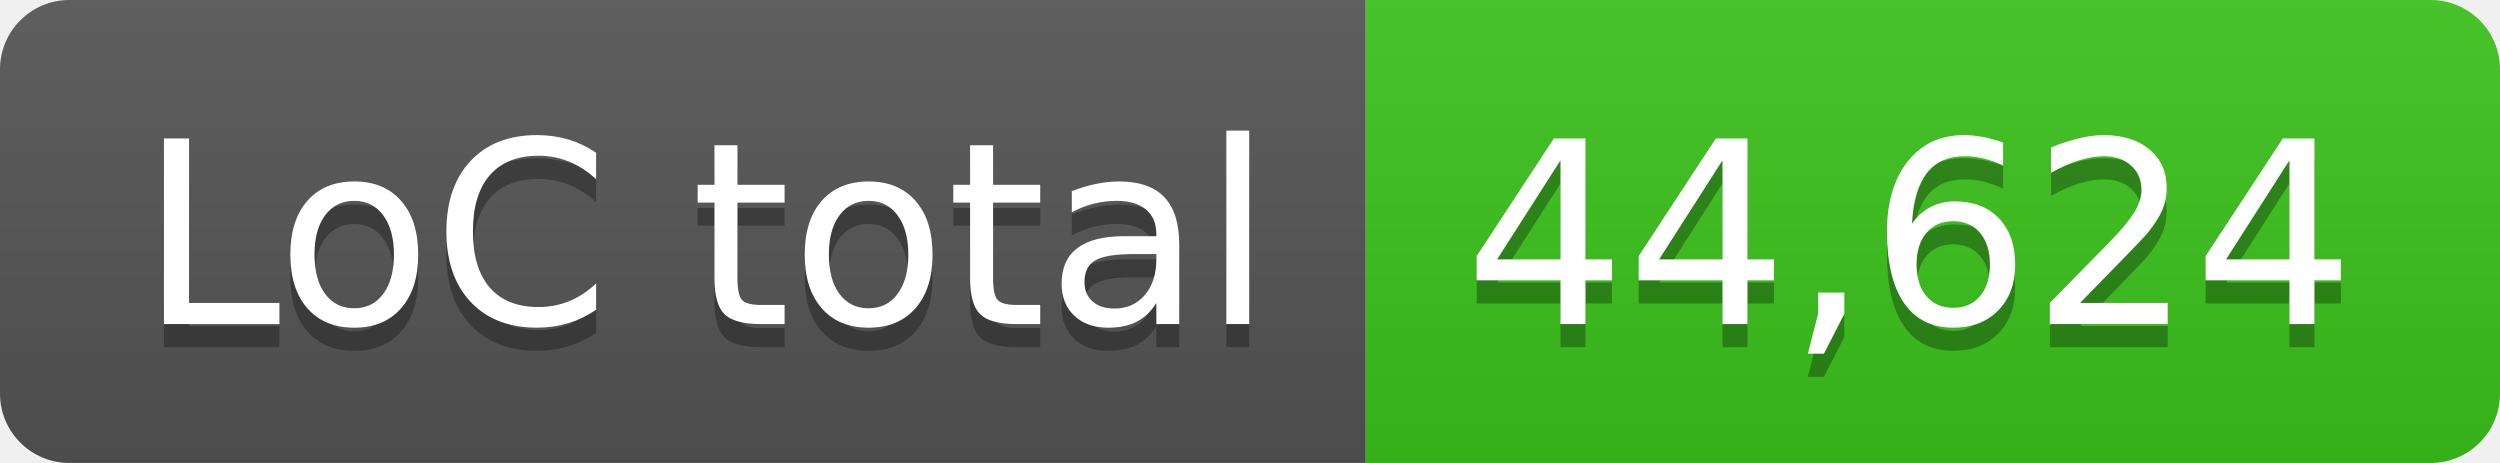
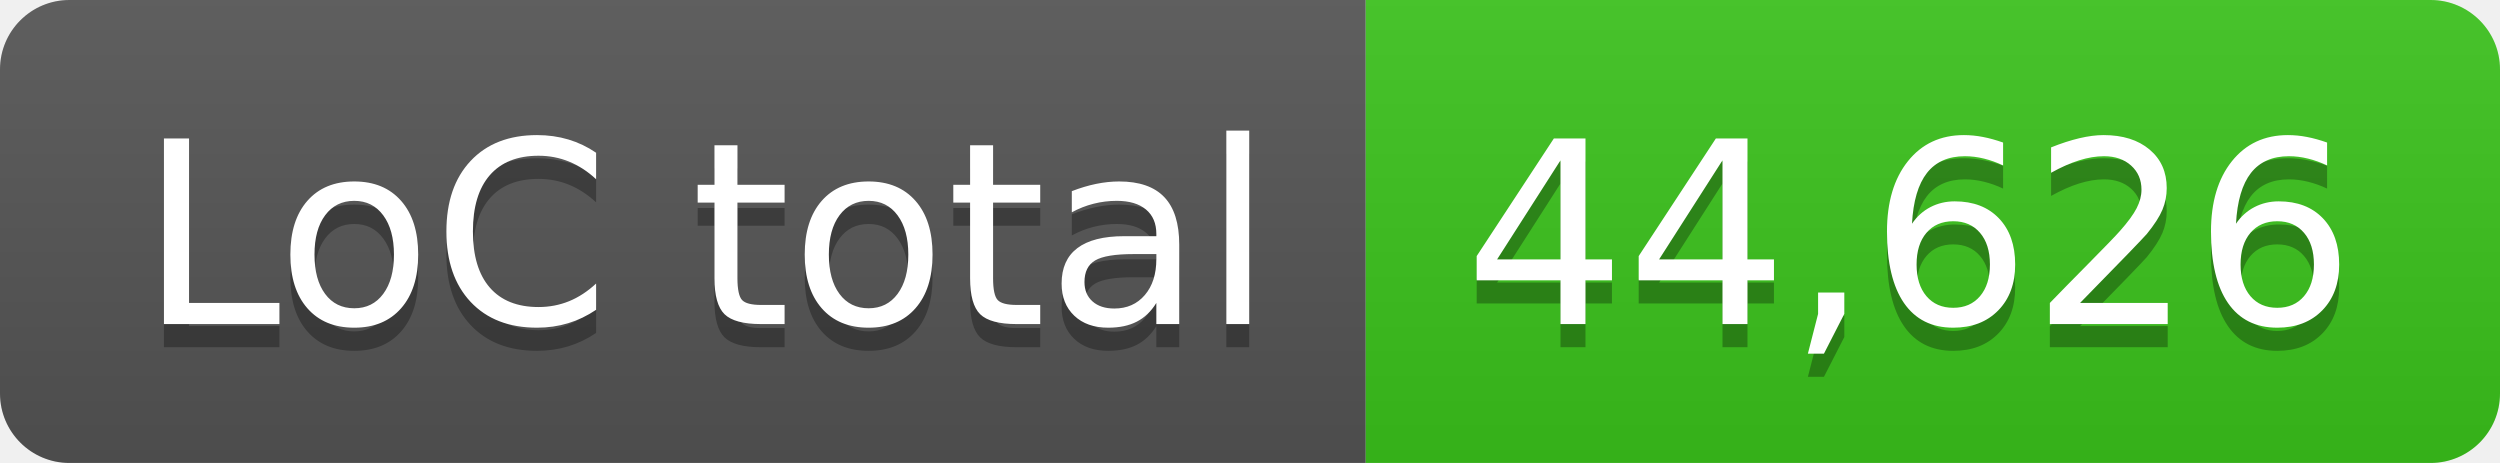
- <svg xmlns="http://www.w3.org/2000/svg" width="108" height="20" role="img" aria-label="LoC total: 44,624">
+ <svg xmlns="http://www.w3.org/2000/svg" width="108" height="20" role="img" aria-label="LoC total: 44,626">
  <linearGradient id="s" x2="0" y2="100%">
    <stop offset="0" stop-color="#bbb" stop-opacity=".1" />
    <stop offset="1" stop-opacity=".1" />
  </linearGradient>
  <clipPath id="r">
    <rect width="108" height="20" rx="3" fill="#fff" />
  </clipPath>
  <g clip-path="url(#r)">
    <rect width="59" height="20" fill="#555" />
    <rect x="59" width="49" height="20" fill="#3bc41c" />
    <rect width="108" height="20" fill="url(#s)" />
  </g>
  <g fill="#fff" text-anchor="middle" font-family="Verdana,Geneva,DejaVu Sans,sans-serif" text-rendering="geometricPrecision" font-size="110">
    <text aria-hidden="true" x="305" y="150" fill="#010101" fill-opacity=".3" transform="scale(.1)" textLength="490">LoC total</text>
    <text x="305" y="140" transform="scale(.1)" fill="#fff" textLength="490">LoC total</text>
-     <text aria-hidden="true" x="825" y="150" fill="#010101" fill-opacity=".3" transform="scale(.1)" textLength="390">44,624</text>
-     <text x="825" y="140" transform="scale(.1)" fill="#fff" textLength="390">44,624</text>
+     <text aria-hidden="true" x="825" y="150" fill="#010101" fill-opacity=".3" transform="scale(.1)" textLength="390">44,626</text>
+     <text x="825" y="140" transform="scale(.1)" fill="#fff" textLength="390">44,626</text>
  </g>
</svg>
